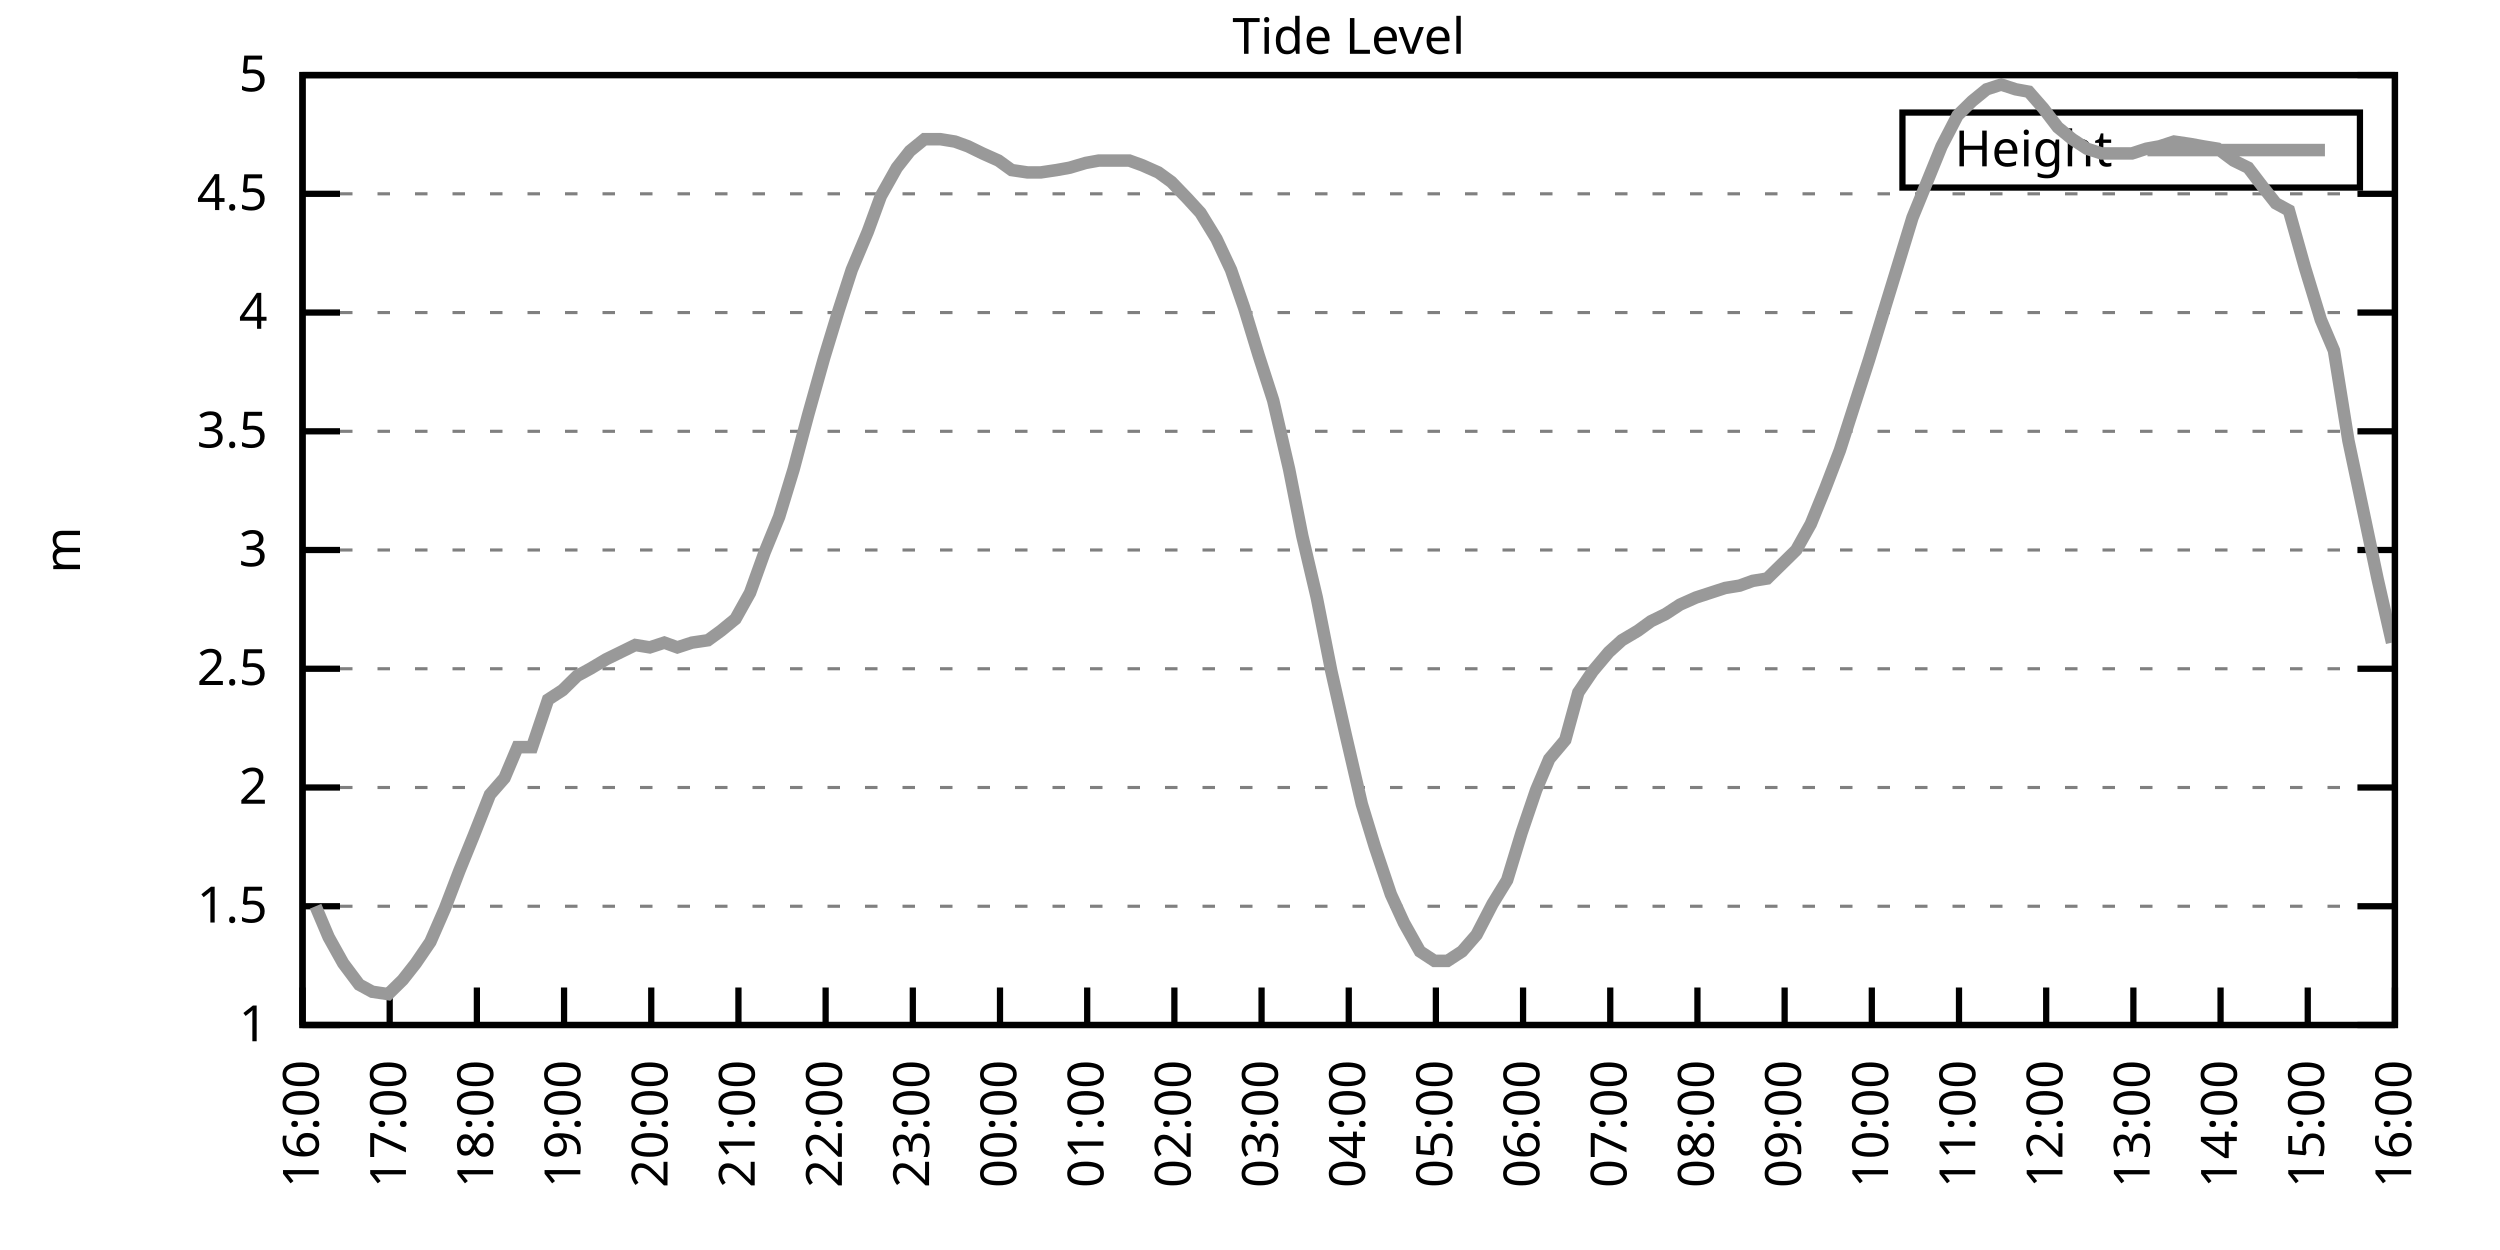
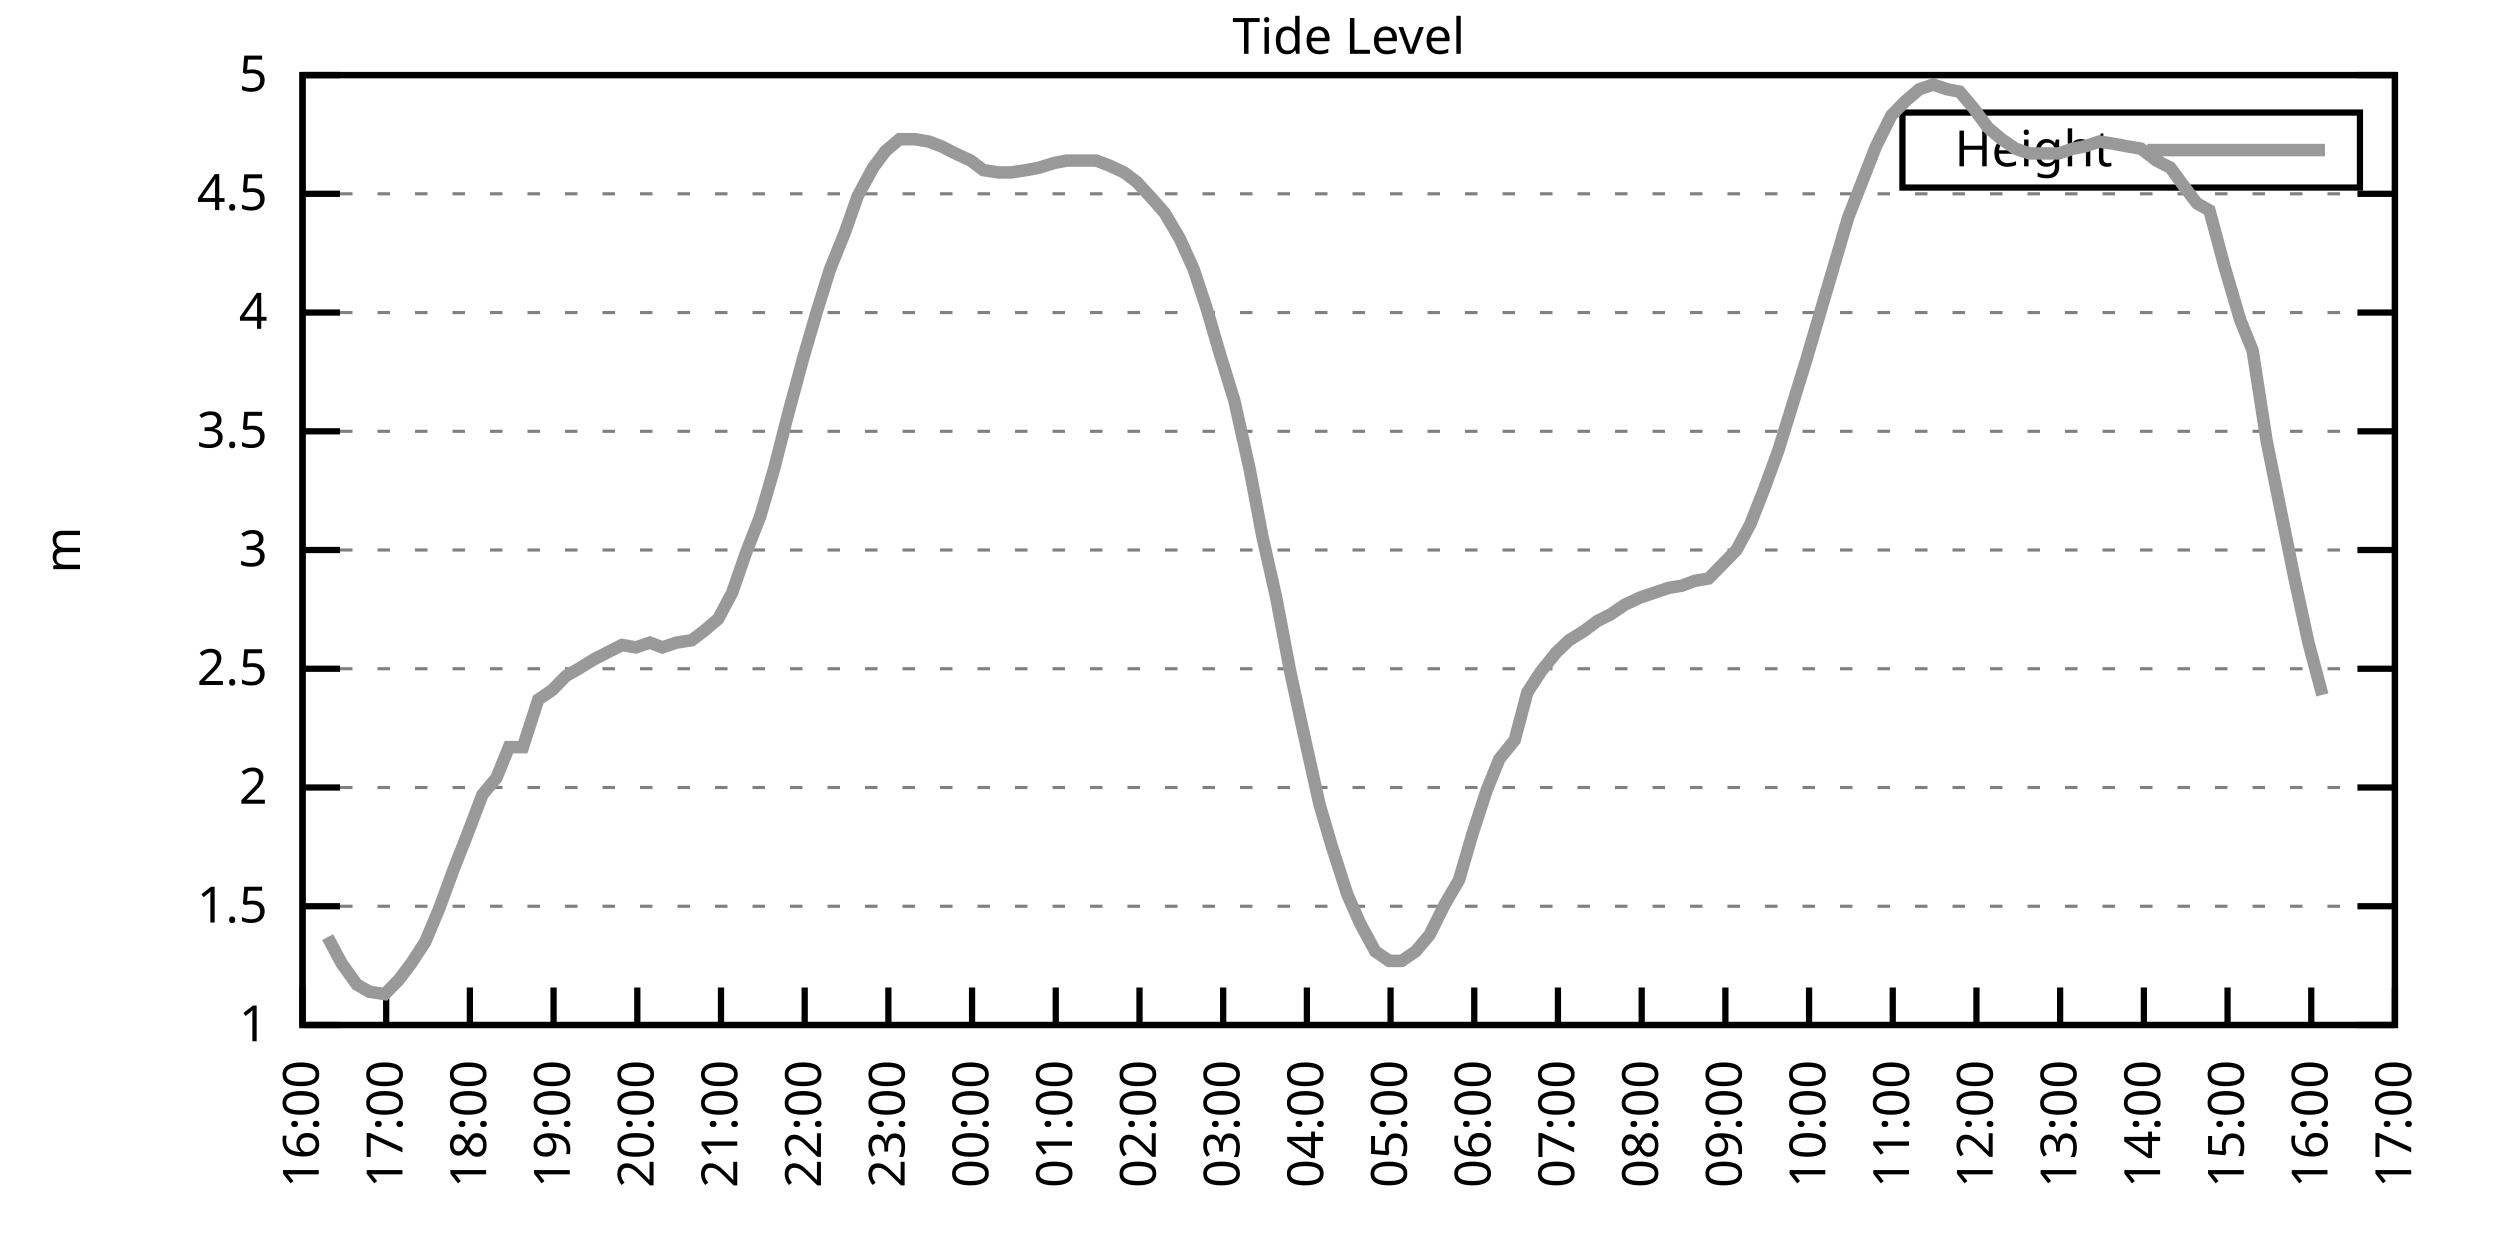
<svg xmlns="http://www.w3.org/2000/svg" xmlns:xlink="http://www.w3.org/1999/xlink" width="400" height="200" viewBox="0 0 400 200">
  <g id="gnuplot_canvas">
    <rect x="0" y="0" width="400" height="200" fill="none" />
    <defs>
      <circle id="gpDot" r="0.5" stroke-width="0.5" stroke="currentColor" />
      <path id="gpPt0" stroke-width="0.333" stroke="currentColor" d="M-1,0 h2 M0,-1 v2" />
      <path id="gpPt1" stroke-width="0.333" stroke="currentColor" d="M-1,-1 L1,1 M1,-1 L-1,1" />
      <path id="gpPt2" stroke-width="0.333" stroke="currentColor" d="M-1,0 L1,0 M0,-1 L0,1 M-1,-1 L1,1 M-1,1 L1,-1" />
      <rect id="gpPt3" stroke-width="0.333" stroke="currentColor" x="-1" y="-1" width="2" height="2" />
      <rect id="gpPt4" stroke-width="0.333" stroke="currentColor" fill="currentColor" x="-1" y="-1" width="2" height="2" />
      <circle id="gpPt5" stroke-width="0.333" stroke="currentColor" cx="0" cy="0" r="1" />
      <use xlink:href="#gpPt5" id="gpPt6" fill="currentColor" stroke="none" />
      <path id="gpPt7" stroke-width="0.333" stroke="currentColor" d="M0,-1.33 L-1.33,0.67 L1.33,0.67 z" />
      <use xlink:href="#gpPt7" id="gpPt8" fill="currentColor" stroke="none" />
      <use xlink:href="#gpPt7" id="gpPt9" stroke="currentColor" transform="rotate(180)" />
      <use xlink:href="#gpPt9" id="gpPt10" fill="currentColor" stroke="none" />
      <use xlink:href="#gpPt3" id="gpPt11" stroke="currentColor" transform="rotate(45)" />
      <use xlink:href="#gpPt11" id="gpPt12" fill="currentColor" stroke="none" />
      <path id="gpPt13" stroke-width="0.333" stroke="currentColor" d="M0,1.330 L1.265,0.411 L0.782,-1.067 L-0.782,-1.076 L-1.265,0.411 z" />
      <use xlink:href="#gpPt13" id="gpPt14" fill="currentColor" stroke="none" />
      <filter id="textbox" filterUnits="objectBoundingBox" x="0" y="0" height="1" width="1">
        <feFlood flood-color="white" flood-opacity="1" result="bgnd" />
        <feComposite in="SourceGraphic" in2="bgnd" operator="atop" />
      </filter>
      <filter id="greybox" filterUnits="objectBoundingBox" x="0" y="0" height="1" width="1">
        <feFlood flood-color="lightgrey" flood-opacity="1" result="grey" />
        <feComposite in="SourceGraphic" in2="grey" operator="atop" />
      </filter>
    </defs>
    <g fill="none" color="white" stroke="currentColor" stroke-width="1.00" stroke-linecap="butt" stroke-linejoin="miter">
</g>
    <g fill="none" color="black" stroke="currentColor" stroke-width="1.00" stroke-linecap="butt" stroke-linejoin="miter">
      <g stroke="none" shape-rendering="crispEdges">
        <polygon fill="rgb(255, 255, 255)" points="48.40,164.00 383.18,164.00 383.18,12.02 48.40,12.02 " />
      </g>
    </g>
    <g fill="none" color="black" stroke="currentColor" stroke-width="1.00" stroke-linecap="butt" stroke-linejoin="miter">
</g>
    <g fill="none" color="black" stroke="black" stroke-width="0.50" stroke-linecap="butt" stroke-linejoin="miter">
</g>
    <g fill="none" color="gray" stroke="currentColor" stroke-width="0.50" stroke-linecap="butt" stroke-linejoin="miter">
      <path stroke="gray" stroke-dasharray="2,4" class="gridline" d="M48.40,164.00 L383.19,164.00  " />
    </g>
    <g fill="none" color="gray" stroke="gray" stroke-width="1.00" stroke-linecap="butt" stroke-linejoin="miter">
</g>
    <g fill="none" color="black" stroke="currentColor" stroke-width="1.00" stroke-linecap="butt" stroke-linejoin="miter">
      <path stroke="black" d="M48.40,164.00 L54.40,164.00 M383.19,164.00 L377.19,164.00  " />
      <g transform="translate(42.80,166.60)" stroke="none" fill="black" font-family="Sans" font-size="8.00" text-anchor="end">
        <text>
          <tspan font-family="Sans"> 1</tspan>
        </text>
      </g>
    </g>
    <g fill="none" color="black" stroke="currentColor" stroke-width="1.00" stroke-linecap="butt" stroke-linejoin="miter">
</g>
    <g fill="none" color="black" stroke="black" stroke-width="0.50" stroke-linecap="butt" stroke-linejoin="miter">
</g>
    <g fill="none" color="gray" stroke="currentColor" stroke-width="0.50" stroke-linecap="butt" stroke-linejoin="miter">
      <path stroke="gray" stroke-dasharray="2,4" class="gridline" d="M48.40,145.00 L383.19,145.00  " />
    </g>
    <g fill="none" color="gray" stroke="gray" stroke-width="1.00" stroke-linecap="butt" stroke-linejoin="miter">
</g>
    <g fill="none" color="black" stroke="currentColor" stroke-width="1.00" stroke-linecap="butt" stroke-linejoin="miter">
      <path stroke="black" d="M48.40,145.00 L54.40,145.00 M383.19,145.00 L377.19,145.00  " />
      <g transform="translate(42.80,147.60)" stroke="none" fill="black" font-family="Sans" font-size="8.00" text-anchor="end">
        <text>
          <tspan font-family="Sans"> 1.5</tspan>
        </text>
      </g>
    </g>
    <g fill="none" color="black" stroke="currentColor" stroke-width="1.00" stroke-linecap="butt" stroke-linejoin="miter">
</g>
    <g fill="none" color="black" stroke="black" stroke-width="0.50" stroke-linecap="butt" stroke-linejoin="miter">
</g>
    <g fill="none" color="gray" stroke="currentColor" stroke-width="0.50" stroke-linecap="butt" stroke-linejoin="miter">
      <path stroke="gray" stroke-dasharray="2,4" class="gridline" d="M48.40,126.00 L383.19,126.00  " />
    </g>
    <g fill="none" color="gray" stroke="gray" stroke-width="1.00" stroke-linecap="butt" stroke-linejoin="miter">
</g>
    <g fill="none" color="black" stroke="currentColor" stroke-width="1.00" stroke-linecap="butt" stroke-linejoin="miter">
      <path stroke="black" d="M48.40,126.00 L54.40,126.00 M383.19,126.00 L377.19,126.00  " />
      <g transform="translate(42.80,128.60)" stroke="none" fill="black" font-family="Sans" font-size="8.00" text-anchor="end">
        <text>
          <tspan font-family="Sans"> 2</tspan>
        </text>
      </g>
    </g>
    <g fill="none" color="black" stroke="currentColor" stroke-width="1.00" stroke-linecap="butt" stroke-linejoin="miter">
</g>
    <g fill="none" color="black" stroke="black" stroke-width="0.50" stroke-linecap="butt" stroke-linejoin="miter">
</g>
    <g fill="none" color="gray" stroke="currentColor" stroke-width="0.50" stroke-linecap="butt" stroke-linejoin="miter">
      <path stroke="gray" stroke-dasharray="2,4" class="gridline" d="M48.40,107.00 L383.19,107.00  " />
    </g>
    <g fill="none" color="gray" stroke="gray" stroke-width="1.00" stroke-linecap="butt" stroke-linejoin="miter">
</g>
    <g fill="none" color="black" stroke="currentColor" stroke-width="1.00" stroke-linecap="butt" stroke-linejoin="miter">
      <path stroke="black" d="M48.40,107.00 L54.40,107.00 M383.19,107.00 L377.19,107.00  " />
      <g transform="translate(42.80,109.60)" stroke="none" fill="black" font-family="Sans" font-size="8.00" text-anchor="end">
        <text>
          <tspan font-family="Sans"> 2.5</tspan>
        </text>
      </g>
    </g>
    <g fill="none" color="black" stroke="currentColor" stroke-width="1.00" stroke-linecap="butt" stroke-linejoin="miter">
</g>
    <g fill="none" color="black" stroke="black" stroke-width="0.50" stroke-linecap="butt" stroke-linejoin="miter">
</g>
    <g fill="none" color="gray" stroke="currentColor" stroke-width="0.50" stroke-linecap="butt" stroke-linejoin="miter">
      <path stroke="gray" stroke-dasharray="2,4" class="gridline" d="M48.40,88.00 L383.19,88.00  " />
    </g>
    <g fill="none" color="gray" stroke="gray" stroke-width="1.00" stroke-linecap="butt" stroke-linejoin="miter">
</g>
    <g fill="none" color="black" stroke="currentColor" stroke-width="1.00" stroke-linecap="butt" stroke-linejoin="miter">
      <path stroke="black" d="M48.40,88.00 L54.40,88.00 M383.19,88.00 L377.19,88.00  " />
      <g transform="translate(42.80,90.60)" stroke="none" fill="black" font-family="Sans" font-size="8.00" text-anchor="end">
        <text>
          <tspan font-family="Sans"> 3</tspan>
        </text>
      </g>
    </g>
    <g fill="none" color="black" stroke="currentColor" stroke-width="1.00" stroke-linecap="butt" stroke-linejoin="miter">
</g>
    <g fill="none" color="black" stroke="black" stroke-width="0.50" stroke-linecap="butt" stroke-linejoin="miter">
</g>
    <g fill="none" color="gray" stroke="currentColor" stroke-width="0.50" stroke-linecap="butt" stroke-linejoin="miter">
      <path stroke="gray" stroke-dasharray="2,4" class="gridline" d="M48.40,69.01 L383.19,69.01  " />
    </g>
    <g fill="none" color="gray" stroke="gray" stroke-width="1.00" stroke-linecap="butt" stroke-linejoin="miter">
</g>
    <g fill="none" color="black" stroke="currentColor" stroke-width="1.00" stroke-linecap="butt" stroke-linejoin="miter">
      <path stroke="black" d="M48.40,69.01 L54.40,69.01 M383.19,69.01 L377.19,69.01  " />
      <g transform="translate(42.80,71.61)" stroke="none" fill="black" font-family="Sans" font-size="8.00" text-anchor="end">
        <text>
          <tspan font-family="Sans"> 3.5</tspan>
        </text>
      </g>
    </g>
    <g fill="none" color="black" stroke="currentColor" stroke-width="1.00" stroke-linecap="butt" stroke-linejoin="miter">
</g>
    <g fill="none" color="black" stroke="black" stroke-width="0.50" stroke-linecap="butt" stroke-linejoin="miter">
</g>
    <g fill="none" color="gray" stroke="currentColor" stroke-width="0.50" stroke-linecap="butt" stroke-linejoin="miter">
      <path stroke="gray" stroke-dasharray="2,4" class="gridline" d="M48.40,50.01 L383.19,50.01  " />
    </g>
    <g fill="none" color="gray" stroke="gray" stroke-width="1.00" stroke-linecap="butt" stroke-linejoin="miter">
</g>
    <g fill="none" color="black" stroke="currentColor" stroke-width="1.00" stroke-linecap="butt" stroke-linejoin="miter">
      <path stroke="black" d="M48.40,50.01 L54.40,50.01 M383.19,50.01 L377.19,50.01  " />
      <g transform="translate(42.80,52.61)" stroke="none" fill="black" font-family="Sans" font-size="8.00" text-anchor="end">
        <text>
          <tspan font-family="Sans"> 4</tspan>
        </text>
      </g>
    </g>
    <g fill="none" color="black" stroke="currentColor" stroke-width="1.00" stroke-linecap="butt" stroke-linejoin="miter">
</g>
    <g fill="none" color="black" stroke="black" stroke-width="0.50" stroke-linecap="butt" stroke-linejoin="miter">
</g>
    <g fill="none" color="gray" stroke="currentColor" stroke-width="0.50" stroke-linecap="butt" stroke-linejoin="miter">
      <path stroke="gray" stroke-dasharray="2,4" class="gridline" d="M48.40,31.01 L383.19,31.01  " />
    </g>
    <g fill="none" color="gray" stroke="gray" stroke-width="1.00" stroke-linecap="butt" stroke-linejoin="miter">
</g>
    <g fill="none" color="black" stroke="currentColor" stroke-width="1.00" stroke-linecap="butt" stroke-linejoin="miter">
      <path stroke="black" d="M48.40,31.01 L54.40,31.01 M383.19,31.01 L377.19,31.01  " />
      <g transform="translate(42.80,33.61)" stroke="none" fill="black" font-family="Sans" font-size="8.00" text-anchor="end">
        <text>
          <tspan font-family="Sans"> 4.5</tspan>
        </text>
      </g>
    </g>
    <g fill="none" color="black" stroke="currentColor" stroke-width="1.00" stroke-linecap="butt" stroke-linejoin="miter">
</g>
    <g fill="none" color="black" stroke="black" stroke-width="0.50" stroke-linecap="butt" stroke-linejoin="miter">
</g>
    <g fill="none" color="gray" stroke="currentColor" stroke-width="0.50" stroke-linecap="butt" stroke-linejoin="miter">
      <path stroke="gray" stroke-dasharray="2,4" class="gridline" d="M48.40,12.01 L383.19,12.01  " />
    </g>
    <g fill="none" color="gray" stroke="gray" stroke-width="1.00" stroke-linecap="butt" stroke-linejoin="miter">
</g>
    <g fill="none" color="black" stroke="currentColor" stroke-width="1.00" stroke-linecap="butt" stroke-linejoin="miter">
      <path stroke="black" d="M48.40,12.01 L54.40,12.01 M383.19,12.01 L377.19,12.01  " />
      <g transform="translate(42.80,14.61)" stroke="none" fill="black" font-family="Sans" font-size="8.00" text-anchor="end">
        <text>
          <tspan font-family="Sans"> 5</tspan>
        </text>
      </g>
    </g>
    <g fill="none" color="black" stroke="currentColor" stroke-width="1.00" stroke-linecap="butt" stroke-linejoin="miter">
      <path stroke="black" d="M48.40,164.00 L48.40,158.00  " />
      <g transform="translate(51.00,169.60) rotate(270.00)" stroke="none" fill="black" font-family="Sans" font-size="8.00" text-anchor="end">
        <text>
          <tspan font-family="Sans">16:00</tspan>
        </text>
      </g>
    </g>
    <g fill="none" color="black" stroke="currentColor" stroke-width="1.00" stroke-linecap="butt" stroke-linejoin="miter">
-       <path stroke="black" d="M62.35,164.00 L62.35,158.00  " />
-       <g transform="translate(64.95,169.60) rotate(270.00)" stroke="none" fill="black" font-family="Sans" font-size="8.00" text-anchor="end">
+       <path stroke="black" d="M61.79,164.00 L61.79,158.00  " />
+       <g transform="translate(64.39,169.60) rotate(270.00)" stroke="none" fill="black" font-family="Sans" font-size="8.00" text-anchor="end">
        <text>
          <tspan font-family="Sans">17:00</tspan>
        </text>
      </g>
    </g>
    <g fill="none" color="black" stroke="currentColor" stroke-width="1.00" stroke-linecap="butt" stroke-linejoin="miter">
-       <path stroke="black" d="M76.30,164.00 L76.30,158.00  " />
-       <g transform="translate(78.90,169.60) rotate(270.00)" stroke="none" fill="black" font-family="Sans" font-size="8.00" text-anchor="end">
+       <path stroke="black" d="M75.18,164.00 L75.18,158.00  " />
+       <g transform="translate(77.78,169.60) rotate(270.00)" stroke="none" fill="black" font-family="Sans" font-size="8.00" text-anchor="end">
        <text>
          <tspan font-family="Sans">18:00</tspan>
        </text>
      </g>
    </g>
    <g fill="none" color="black" stroke="currentColor" stroke-width="1.00" stroke-linecap="butt" stroke-linejoin="miter">
-       <path stroke="black" d="M90.25,164.00 L90.25,158.00  " />
-       <g transform="translate(92.85,169.60) rotate(270.00)" stroke="none" fill="black" font-family="Sans" font-size="8.00" text-anchor="end">
+       <path stroke="black" d="M88.57,164.00 L88.57,158.00  " />
+       <g transform="translate(91.17,169.60) rotate(270.00)" stroke="none" fill="black" font-family="Sans" font-size="8.00" text-anchor="end">
        <text>
          <tspan font-family="Sans">19:00</tspan>
        </text>
      </g>
    </g>
    <g fill="none" color="black" stroke="currentColor" stroke-width="1.00" stroke-linecap="butt" stroke-linejoin="miter">
-       <path stroke="black" d="M104.20,164.00 L104.20,158.00  " />
-       <g transform="translate(106.80,169.60) rotate(270.00)" stroke="none" fill="black" font-family="Sans" font-size="8.00" text-anchor="end">
+       <path stroke="black" d="M101.97,164.00 L101.97,158.00  " />
+       <g transform="translate(104.57,169.60) rotate(270.00)" stroke="none" fill="black" font-family="Sans" font-size="8.00" text-anchor="end">
        <text>
          <tspan font-family="Sans">20:00</tspan>
        </text>
      </g>
    </g>
    <g fill="none" color="black" stroke="currentColor" stroke-width="1.00" stroke-linecap="butt" stroke-linejoin="miter">
-       <path stroke="black" d="M118.15,164.00 L118.15,158.00  " />
-       <g transform="translate(120.75,169.60) rotate(270.00)" stroke="none" fill="black" font-family="Sans" font-size="8.00" text-anchor="end">
+       <path stroke="black" d="M115.36,164.00 L115.36,158.00  " />
+       <g transform="translate(117.96,169.60) rotate(270.00)" stroke="none" fill="black" font-family="Sans" font-size="8.00" text-anchor="end">
        <text>
          <tspan font-family="Sans">21:00</tspan>
        </text>
      </g>
    </g>
    <g fill="none" color="black" stroke="currentColor" stroke-width="1.00" stroke-linecap="butt" stroke-linejoin="miter">
-       <path stroke="black" d="M132.10,164.00 L132.10,158.00  " />
-       <g transform="translate(134.70,169.60) rotate(270.00)" stroke="none" fill="black" font-family="Sans" font-size="8.00" text-anchor="end">
+       <path stroke="black" d="M128.75,164.00 L128.75,158.00  " />
+       <g transform="translate(131.35,169.60) rotate(270.00)" stroke="none" fill="black" font-family="Sans" font-size="8.00" text-anchor="end">
        <text>
          <tspan font-family="Sans">22:00</tspan>
        </text>
      </g>
    </g>
    <g fill="none" color="black" stroke="currentColor" stroke-width="1.00" stroke-linecap="butt" stroke-linejoin="miter">
-       <path stroke="black" d="M146.05,164.00 L146.05,158.00  " />
-       <g transform="translate(148.65,169.60) rotate(270.00)" stroke="none" fill="black" font-family="Sans" font-size="8.00" text-anchor="end">
+       <path stroke="black" d="M142.14,164.00 L142.14,158.00  " />
+       <g transform="translate(144.74,169.60) rotate(270.00)" stroke="none" fill="black" font-family="Sans" font-size="8.00" text-anchor="end">
        <text>
          <tspan font-family="Sans">23:00</tspan>
        </text>
      </g>
    </g>
    <g fill="none" color="black" stroke="currentColor" stroke-width="1.00" stroke-linecap="butt" stroke-linejoin="miter">
-       <path stroke="black" d="M160.00,164.00 L160.00,158.00  " />
-       <g transform="translate(162.60,169.60) rotate(270.00)" stroke="none" fill="black" font-family="Sans" font-size="8.00" text-anchor="end">
+       <path stroke="black" d="M155.53,164.00 L155.53,158.00  " />
+       <g transform="translate(158.13,169.60) rotate(270.00)" stroke="none" fill="black" font-family="Sans" font-size="8.00" text-anchor="end">
        <text>
          <tspan font-family="Sans">00:00</tspan>
        </text>
      </g>
    </g>
    <g fill="none" color="black" stroke="currentColor" stroke-width="1.00" stroke-linecap="butt" stroke-linejoin="miter">
-       <path stroke="black" d="M173.95,164.00 L173.95,158.00  " />
-       <g transform="translate(176.55,169.60) rotate(270.00)" stroke="none" fill="black" font-family="Sans" font-size="8.00" text-anchor="end">
+       <path stroke="black" d="M168.92,164.00 L168.92,158.00  " />
+       <g transform="translate(171.52,169.60) rotate(270.00)" stroke="none" fill="black" font-family="Sans" font-size="8.00" text-anchor="end">
        <text>
          <tspan font-family="Sans">01:00</tspan>
        </text>
      </g>
    </g>
    <g fill="none" color="black" stroke="currentColor" stroke-width="1.00" stroke-linecap="butt" stroke-linejoin="miter">
-       <path stroke="black" d="M187.90,164.00 L187.90,158.00  " />
-       <g transform="translate(190.50,169.60) rotate(270.00)" stroke="none" fill="black" font-family="Sans" font-size="8.00" text-anchor="end">
+       <path stroke="black" d="M182.32,164.00 L182.32,158.00  " />
+       <g transform="translate(184.92,169.60) rotate(270.00)" stroke="none" fill="black" font-family="Sans" font-size="8.00" text-anchor="end">
        <text>
          <tspan font-family="Sans">02:00</tspan>
        </text>
      </g>
    </g>
    <g fill="none" color="black" stroke="currentColor" stroke-width="1.00" stroke-linecap="butt" stroke-linejoin="miter">
-       <path stroke="black" d="M201.85,164.00 L201.85,158.00  " />
-       <g transform="translate(204.45,169.60) rotate(270.00)" stroke="none" fill="black" font-family="Sans" font-size="8.00" text-anchor="end">
+       <path stroke="black" d="M195.71,164.00 L195.71,158.00  " />
+       <g transform="translate(198.31,169.60) rotate(270.00)" stroke="none" fill="black" font-family="Sans" font-size="8.00" text-anchor="end">
        <text>
          <tspan font-family="Sans">03:00</tspan>
        </text>
      </g>
    </g>
    <g fill="none" color="black" stroke="currentColor" stroke-width="1.00" stroke-linecap="butt" stroke-linejoin="miter">
-       <path stroke="black" d="M215.80,164.00 L215.80,158.00  " />
-       <g transform="translate(218.40,169.60) rotate(270.00)" stroke="none" fill="black" font-family="Sans" font-size="8.00" text-anchor="end">
+       <path stroke="black" d="M209.10,164.00 L209.10,158.00  " />
+       <g transform="translate(211.70,169.60) rotate(270.00)" stroke="none" fill="black" font-family="Sans" font-size="8.00" text-anchor="end">
        <text>
          <tspan font-family="Sans">04:00</tspan>
        </text>
      </g>
    </g>
    <g fill="none" color="black" stroke="currentColor" stroke-width="1.00" stroke-linecap="butt" stroke-linejoin="miter">
-       <path stroke="black" d="M229.74,164.00 L229.74,158.00  " />
-       <g transform="translate(232.34,169.60) rotate(270.00)" stroke="none" fill="black" font-family="Sans" font-size="8.00" text-anchor="end">
+       <path stroke="black" d="M222.49,164.00 L222.49,158.00  " />
+       <g transform="translate(225.09,169.60) rotate(270.00)" stroke="none" fill="black" font-family="Sans" font-size="8.00" text-anchor="end">
        <text>
          <tspan font-family="Sans">05:00</tspan>
        </text>
      </g>
    </g>
    <g fill="none" color="black" stroke="currentColor" stroke-width="1.00" stroke-linecap="butt" stroke-linejoin="miter">
-       <path stroke="black" d="M243.69,164.00 L243.69,158.00  " />
-       <g transform="translate(246.29,169.60) rotate(270.00)" stroke="none" fill="black" font-family="Sans" font-size="8.00" text-anchor="end">
+       <path stroke="black" d="M235.88,164.00 L235.88,158.00  " />
+       <g transform="translate(238.48,169.60) rotate(270.00)" stroke="none" fill="black" font-family="Sans" font-size="8.00" text-anchor="end">
        <text>
          <tspan font-family="Sans">06:00</tspan>
        </text>
      </g>
    </g>
    <g fill="none" color="black" stroke="currentColor" stroke-width="1.00" stroke-linecap="butt" stroke-linejoin="miter">
-       <path stroke="black" d="M257.64,164.00 L257.64,158.00  " />
-       <g transform="translate(260.24,169.60) rotate(270.00)" stroke="none" fill="black" font-family="Sans" font-size="8.00" text-anchor="end">
+       <path stroke="black" d="M249.27,164.00 L249.27,158.00  " />
+       <g transform="translate(251.87,169.60) rotate(270.00)" stroke="none" fill="black" font-family="Sans" font-size="8.00" text-anchor="end">
        <text>
          <tspan font-family="Sans">07:00</tspan>
        </text>
      </g>
    </g>
    <g fill="none" color="black" stroke="currentColor" stroke-width="1.00" stroke-linecap="butt" stroke-linejoin="miter">
-       <path stroke="black" d="M271.59,164.00 L271.59,158.00  " />
-       <g transform="translate(274.19,169.60) rotate(270.00)" stroke="none" fill="black" font-family="Sans" font-size="8.00" text-anchor="end">
+       <path stroke="black" d="M262.67,164.00 L262.67,158.00  " />
+       <g transform="translate(265.27,169.60) rotate(270.00)" stroke="none" fill="black" font-family="Sans" font-size="8.00" text-anchor="end">
        <text>
          <tspan font-family="Sans">08:00</tspan>
        </text>
      </g>
    </g>
    <g fill="none" color="black" stroke="currentColor" stroke-width="1.00" stroke-linecap="butt" stroke-linejoin="miter">
-       <path stroke="black" d="M285.54,164.00 L285.54,158.00  " />
-       <g transform="translate(288.14,169.60) rotate(270.00)" stroke="none" fill="black" font-family="Sans" font-size="8.00" text-anchor="end">
+       <path stroke="black" d="M276.06,164.00 L276.06,158.00  " />
+       <g transform="translate(278.66,169.60) rotate(270.00)" stroke="none" fill="black" font-family="Sans" font-size="8.00" text-anchor="end">
        <text>
          <tspan font-family="Sans">09:00</tspan>
        </text>
      </g>
    </g>
    <g fill="none" color="black" stroke="currentColor" stroke-width="1.00" stroke-linecap="butt" stroke-linejoin="miter">
-       <path stroke="black" d="M299.49,164.00 L299.49,158.00  " />
-       <g transform="translate(302.09,169.60) rotate(270.00)" stroke="none" fill="black" font-family="Sans" font-size="8.00" text-anchor="end">
+       <path stroke="black" d="M289.45,164.00 L289.45,158.00  " />
+       <g transform="translate(292.05,169.60) rotate(270.00)" stroke="none" fill="black" font-family="Sans" font-size="8.00" text-anchor="end">
        <text>
          <tspan font-family="Sans">10:00</tspan>
        </text>
      </g>
    </g>
    <g fill="none" color="black" stroke="currentColor" stroke-width="1.00" stroke-linecap="butt" stroke-linejoin="miter">
-       <path stroke="black" d="M313.44,164.00 L313.44,158.00  " />
-       <g transform="translate(316.04,169.60) rotate(270.00)" stroke="none" fill="black" font-family="Sans" font-size="8.00" text-anchor="end">
+       <path stroke="black" d="M302.84,164.00 L302.84,158.00  " />
+       <g transform="translate(305.44,169.60) rotate(270.00)" stroke="none" fill="black" font-family="Sans" font-size="8.00" text-anchor="end">
        <text>
          <tspan font-family="Sans">11:00</tspan>
        </text>
      </g>
    </g>
    <g fill="none" color="black" stroke="currentColor" stroke-width="1.00" stroke-linecap="butt" stroke-linejoin="miter">
-       <path stroke="black" d="M327.39,164.00 L327.39,158.00  " />
-       <g transform="translate(329.99,169.60) rotate(270.00)" stroke="none" fill="black" font-family="Sans" font-size="8.00" text-anchor="end">
+       <path stroke="black" d="M316.23,164.00 L316.23,158.00  " />
+       <g transform="translate(318.83,169.60) rotate(270.00)" stroke="none" fill="black" font-family="Sans" font-size="8.00" text-anchor="end">
        <text>
          <tspan font-family="Sans">12:00</tspan>
        </text>
      </g>
    </g>
    <g fill="none" color="black" stroke="currentColor" stroke-width="1.00" stroke-linecap="butt" stroke-linejoin="miter">
-       <path stroke="black" d="M341.34,164.00 L341.34,158.00  " />
-       <g transform="translate(343.94,169.60) rotate(270.00)" stroke="none" fill="black" font-family="Sans" font-size="8.00" text-anchor="end">
+       <path stroke="black" d="M329.62,164.00 L329.62,158.00  " />
+       <g transform="translate(332.22,169.60) rotate(270.00)" stroke="none" fill="black" font-family="Sans" font-size="8.00" text-anchor="end">
        <text>
          <tspan font-family="Sans">13:00</tspan>
        </text>
      </g>
    </g>
    <g fill="none" color="black" stroke="currentColor" stroke-width="1.00" stroke-linecap="butt" stroke-linejoin="miter">
-       <path stroke="black" d="M355.29,164.00 L355.29,158.00  " />
-       <g transform="translate(357.89,169.60) rotate(270.00)" stroke="none" fill="black" font-family="Sans" font-size="8.00" text-anchor="end">
+       <path stroke="black" d="M343.02,164.00 L343.02,158.00  " />
+       <g transform="translate(345.62,169.60) rotate(270.00)" stroke="none" fill="black" font-family="Sans" font-size="8.00" text-anchor="end">
        <text>
          <tspan font-family="Sans">14:00</tspan>
        </text>
      </g>
    </g>
    <g fill="none" color="black" stroke="currentColor" stroke-width="1.00" stroke-linecap="butt" stroke-linejoin="miter">
-       <path stroke="black" d="M369.24,164.00 L369.24,158.00  " />
-       <g transform="translate(371.84,169.60) rotate(270.00)" stroke="none" fill="black" font-family="Sans" font-size="8.00" text-anchor="end">
+       <path stroke="black" d="M356.41,164.00 L356.41,158.00  " />
+       <g transform="translate(359.01,169.60) rotate(270.00)" stroke="none" fill="black" font-family="Sans" font-size="8.00" text-anchor="end">
        <text>
          <tspan font-family="Sans">15:00</tspan>
+         </text>
+       </g>
+     </g>
+     <g fill="none" color="black" stroke="currentColor" stroke-width="1.00" stroke-linecap="butt" stroke-linejoin="miter">
+       <path stroke="black" d="M369.80,164.00 L369.80,158.00  " />
+       <g transform="translate(372.40,169.60) rotate(270.00)" stroke="none" fill="black" font-family="Sans" font-size="8.00" text-anchor="end">
+         <text>
+           <tspan font-family="Sans">16:00</tspan>
        </text>
      </g>
    </g>
    <g fill="none" color="black" stroke="currentColor" stroke-width="1.00" stroke-linecap="butt" stroke-linejoin="miter">
      <path stroke="black" d="M383.19,164.00 L383.19,158.00  " />
      <g transform="translate(385.79,169.60) rotate(270.00)" stroke="none" fill="black" font-family="Sans" font-size="8.00" text-anchor="end">
        <text>
-           <tspan font-family="Sans">16:00</tspan>
+           <tspan font-family="Sans">17:00</tspan>
        </text>
      </g>
    </g>
    <g fill="none" color="black" stroke="currentColor" stroke-width="1.00" stroke-linecap="butt" stroke-linejoin="miter">
</g>
    <g fill="none" color="black" stroke="currentColor" stroke-width="1.00" stroke-linecap="butt" stroke-linejoin="miter">
      <path stroke="black" d="M48.40,12.01 L48.40,164.00 L383.19,164.00 L383.19,12.01 L48.40,12.01 Z  " />
    </g>
    <g fill="none" color="black" stroke="currentColor" stroke-width="1.00" stroke-linecap="butt" stroke-linejoin="miter">
</g>
    <g fill="none" color="black" stroke="currentColor" stroke-width="1.00" stroke-linecap="butt" stroke-linejoin="miter">
      <path stroke="black" d="M304.39,30.01 L304.39,18.01 L377.59,18.01 L377.59,30.01 L304.39,30.01 Z  " />
    </g>
    <g id="Tide_level_plot_1">
      <g fill="none" color="white" stroke="black" stroke-width="2.00" stroke-linecap="butt" stroke-linejoin="miter">
</g>
      <g fill="none" color="black" stroke="currentColor" stroke-width="2.00" stroke-linecap="butt" stroke-linejoin="miter">
        <g transform="translate(337.99,26.61)" stroke="none" fill="black" font-family="Sans" font-size="8.00" text-anchor="end">
          <text>
            <tspan font-family="Sans">Height</tspan>
          </text>
        </g>
      </g>
      <g fill="none" color="black" stroke="currentColor" stroke-width="2.00" stroke-linecap="butt" stroke-linejoin="miter">
-         <path stroke="rgb(153, 153, 153)" d="M343.59,24.01 L371.99,24.01 M50.49,145.00 L52.58,149.94 L54.91,154.12 L57.47,157.54 L59.56,158.68 L62.12,159.06   L64.44,156.78 L66.53,154.12 L68.86,150.70 L71.18,145.38 L73.51,139.30 L75.83,133.60 L78.39,127.14 L80.72,124.48   L82.81,119.54 L85.13,119.54 L87.69,111.94 L90.02,110.42 L92.34,108.14 L94.43,107.00 L96.99,105.48 L99.32,104.34   L101.64,103.20 L103.97,103.58 L106.29,102.82 L108.38,103.58 L110.71,102.82 L113.27,102.44 L115.36,100.92 L117.68,99.02   L120.01,94.84 L122.33,88.38 L124.66,82.69 L126.98,75.09 L129.31,66.35 L131.87,57.23 L134.19,49.63 L136.28,43.17   L138.84,37.09 L140.93,31.39 L143.49,26.83 L145.58,24.17 L147.91,22.27 L150.46,22.27 L152.79,22.65 L154.88,23.41   L157.21,24.55 L159.76,25.69 L161.86,27.21 L164.41,27.59 L166.51,27.59 L169.06,27.21 L171.16,26.83 L173.71,26.07   L175.81,25.69 L178.13,25.69 L180.69,25.69 L182.78,26.45 L185.34,27.59 L187.43,29.11 L189.99,31.77 L192.08,34.05   L194.64,38.23 L196.96,43.17 L199.06,49.25 L201.38,56.85 L203.71,64.07 L206.26,75.09 L208.36,85.73 L210.68,95.60   L213.01,107.38 L215.33,117.64 L217.89,128.66 L219.98,135.50 L222.54,143.10 L224.63,147.66 L227.19,152.22 L229.51,153.74   L231.60,153.74 L233.93,152.22 L236.25,149.56 L238.81,144.62 L241.14,140.82 L243.46,133.22 L245.79,126.38 L247.88,121.44   L250.44,118.40 L252.53,110.80 L254.85,107.38 L257.41,104.34 L259.50,102.44 L262.06,100.92 L264.15,99.40 L266.48,98.26   L268.80,96.74 L271.36,95.60 L273.69,94.84 L276.01,94.08 L278.34,93.70 L280.43,92.94 L282.75,92.56 L285.08,90.28   L287.40,88.00 L289.73,83.83 L292.05,78.13 L294.38,72.05 L296.70,64.83 L299.03,57.61 L301.35,50.01 L303.68,42.41   L306.00,34.81 L308.33,29.11 L310.65,23.41 L313.21,18.47 L315.53,16.19 L317.86,14.29 L320.18,13.53 L322.51,14.29   L324.60,14.67 L326.93,17.33 L329.25,20.37 L331.58,22.27 L333.90,23.79 L336.23,24.55 L338.55,24.55 L341.11,24.55   L343.43,23.79 L345.53,23.41 L347.85,22.65 L350.41,23.03 L352.50,23.41 L354.83,23.79 L357.38,25.69 L359.71,26.83   L362.03,29.87 L364.13,32.53 L366.22,33.67 L368.78,42.79 L371.33,51.15 L373.43,56.09 L375.75,70.53 L378.08,81.55   L380.40,92.56 L382.73,102.82  " />
+         <path stroke="rgb(153, 153, 153)" d="M343.59,24.01 L371.99,24.01 M52.42,149.94 L54.65,154.12 L57.10,157.54 L59.11,158.68 L61.57,159.06 L63.80,156.78   L65.81,154.12 L68.04,150.70 L70.27,145.38 L72.50,139.30 L74.74,133.60 L77.19,127.14 L79.42,124.48 L81.43,119.54   L83.66,119.54 L86.12,111.94 L88.35,110.42 L90.58,108.14 L92.59,107.00 L95.05,105.48 L97.28,104.34 L99.51,103.20   L101.74,103.58 L103.98,102.82 L105.98,103.58 L108.22,102.82 L110.67,102.44 L112.68,100.92 L114.91,99.02 L117.14,94.84   L119.38,88.38 L121.61,82.69 L123.84,75.09 L126.07,66.35 L128.53,57.23 L130.76,49.63 L132.77,43.17 L135.22,37.09   L137.23,31.39 L139.69,26.83 L141.69,24.17 L143.93,22.27 L146.38,22.27 L148.61,22.65 L150.62,23.41 L152.85,24.55   L155.31,25.69 L157.32,27.21 L159.77,27.59 L161.78,27.59 L164.24,27.21 L166.25,26.83 L168.70,26.07 L170.71,25.69   L172.94,25.69 L175.40,25.69 L177.41,26.45 L179.86,27.59 L181.87,29.11 L184.32,31.77 L186.33,34.05 L188.79,38.23   L191.02,43.17 L193.03,49.25 L195.26,56.85 L197.49,64.07 L199.95,75.09 L201.96,85.73 L204.19,95.60 L206.42,107.38   L208.65,117.64 L211.11,128.66 L213.12,135.50 L215.57,143.10 L217.58,147.66 L220.04,152.22 L222.27,153.74 L224.28,153.74   L226.51,152.22 L228.74,149.56 L231.20,144.62 L233.43,140.82 L235.66,133.22 L237.89,126.38 L239.90,121.44 L242.36,118.40   L244.36,110.80 L246.60,107.38 L249.05,104.34 L251.06,102.44 L253.51,100.92 L255.52,99.40 L257.76,98.26 L259.99,96.74   L262.44,95.60 L264.67,94.84 L266.91,94.08 L269.14,93.70 L271.15,92.94 L273.38,92.56 L275.61,90.28 L277.84,88.00   L280.07,83.83 L282.31,78.13 L284.54,72.05 L286.77,64.83 L289.00,57.61 L291.23,50.01 L293.47,42.41 L295.70,34.81   L297.93,29.11 L300.16,23.41 L302.62,18.47 L304.85,16.19 L307.08,14.29 L309.31,13.53 L311.54,14.29 L313.55,14.67   L315.79,17.33 L318.02,20.37 L320.25,22.27 L322.48,23.79 L324.71,24.55 L326.95,24.55 L329.40,24.55 L331.63,23.79   L333.64,23.41 L335.87,22.65 L338.33,23.03 L340.34,23.41 L342.57,23.79 L345.02,25.69 L347.26,26.83 L349.49,29.87   L351.50,32.53 L353.51,33.67 L355.96,42.79 L358.42,51.15 L360.42,56.09 L362.66,70.53 L364.89,81.55 L367.12,92.56   L369.35,102.82 L371.58,111.18  " />
      </g>
    </g>
    <g fill="none" color="black" stroke="currentColor" stroke-width="2.00" stroke-linecap="butt" stroke-linejoin="miter">
</g>
    <g fill="none" color="black" stroke="black" stroke-width="1.00" stroke-linecap="butt" stroke-linejoin="miter">
</g>
    <g fill="none" color="black" stroke="currentColor" stroke-width="1.00" stroke-linecap="butt" stroke-linejoin="miter">
      <path stroke="black" d="M48.40,12.01 L48.40,164.00 L383.19,164.00 L383.19,12.01 L48.40,12.01 Z  " />
      <g transform="translate(12.80,88.01) rotate(270.00)" stroke="none" fill="black" font-family="Sans" font-size="8.00" text-anchor="middle">
        <text>
          <tspan font-family="Sans">m</tspan>
        </text>
      </g>
    </g>
    <g fill="none" color="black" stroke="currentColor" stroke-width="1.00" stroke-linecap="butt" stroke-linejoin="miter">
</g>
    <g fill="none" color="black" stroke="currentColor" stroke-width="1.00" stroke-linecap="butt" stroke-linejoin="miter">
      <g transform="translate(215.79,8.61)" stroke="none" fill="black" font-family="Sans" font-size="8.00" text-anchor="middle">
        <text>
          <tspan font-family="Sans">Tide Level</tspan>
        </text>
      </g>
    </g>
    <g fill="none" color="black" stroke="currentColor" stroke-width="1.00" stroke-linecap="butt" stroke-linejoin="miter">
</g>
  </g>
</svg>
